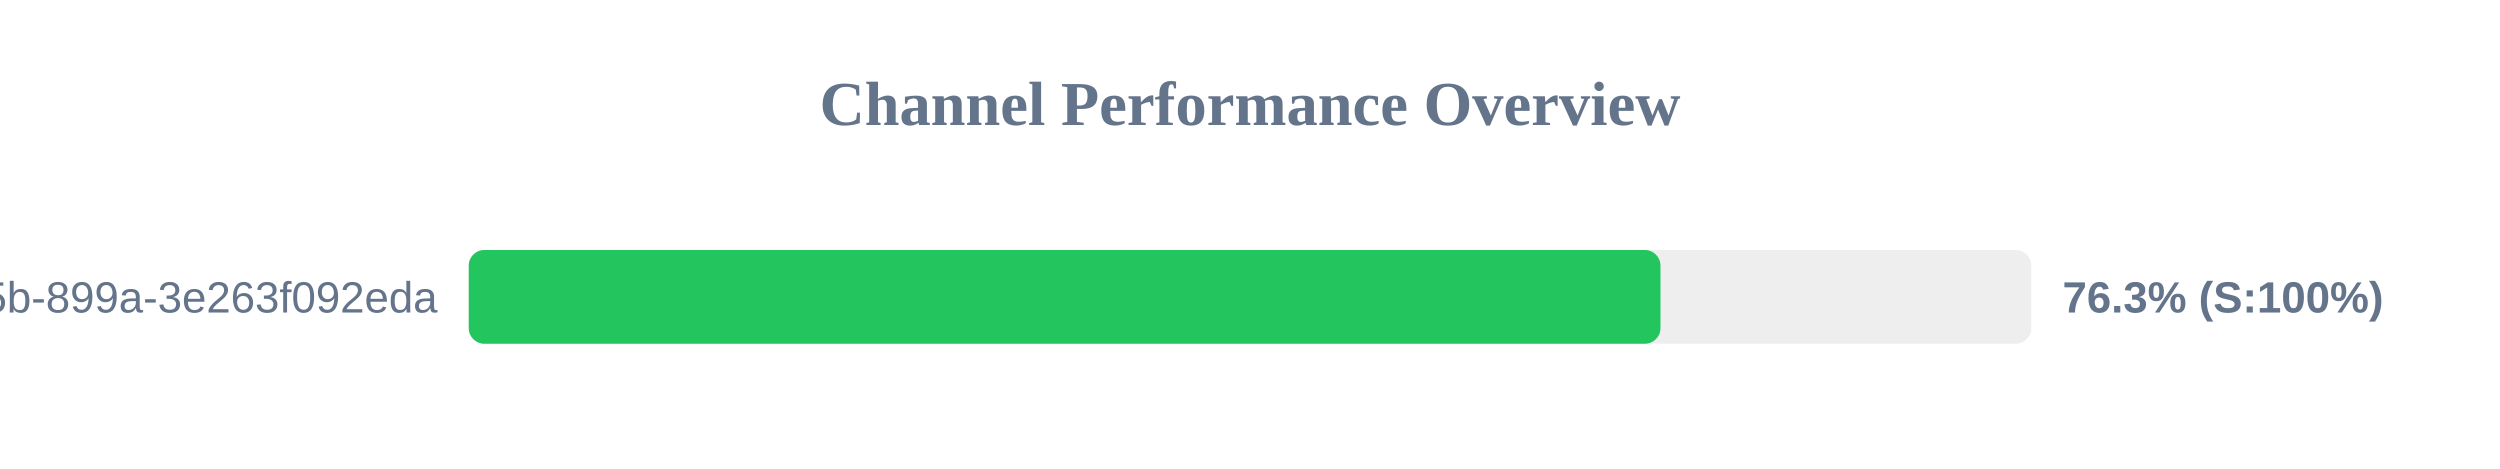
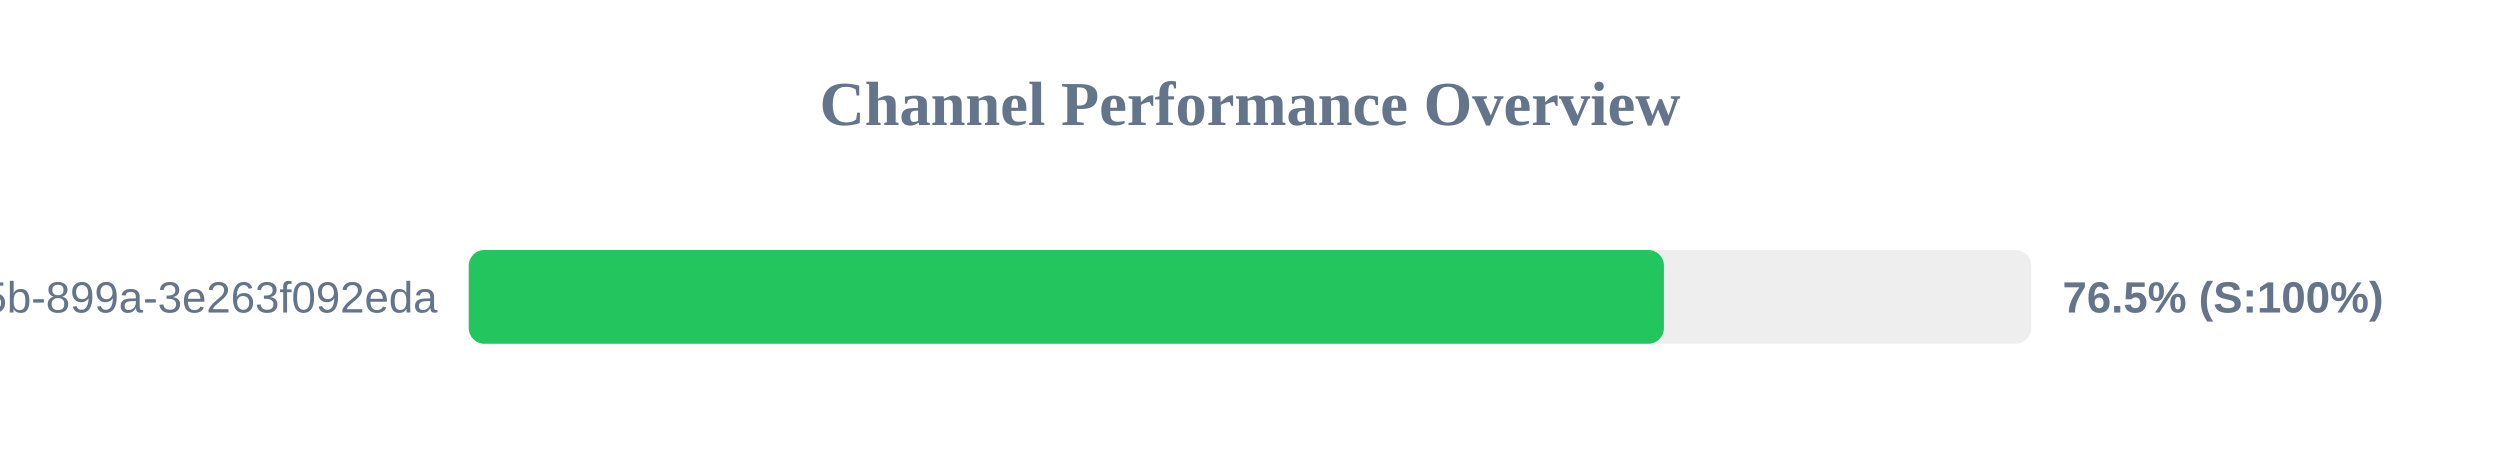
<svg xmlns="http://www.w3.org/2000/svg" width="800" height="150" version="1.1">
  <style>
        .row { font: 14px Arial; fill: #64748b; }
        .score { font: bold 14px Arial; fill: #64748b; }
    </style>
  <text x="400" y="40" text-anchor="middle" font-size="20px" font-weight="bold" fill="#64748b">Channel Performance Overview</text>
  <rect x="150" y="80" width="500" height="30" fill="#eee" rx="5" />
-   <rect x="150" y="80" width="381.35" height="30" fill="#22c55e" rx="5" />
+   <rect x="150" y="80" width="382.45" height="30" fill="#22c55e" rx="5" />
  <text x="140" y="100" text-anchor="end" class="row">?uuid=6bf726db-fb0b-405b-899a-3e263f092eda</text>
-   <text x="660" y="100" text-anchor="start" class="score">76.3% (S:100%)</text>
+   <text x="660" y="100" text-anchor="start" class="score">76.5% (S:100%)</text>
</svg>
